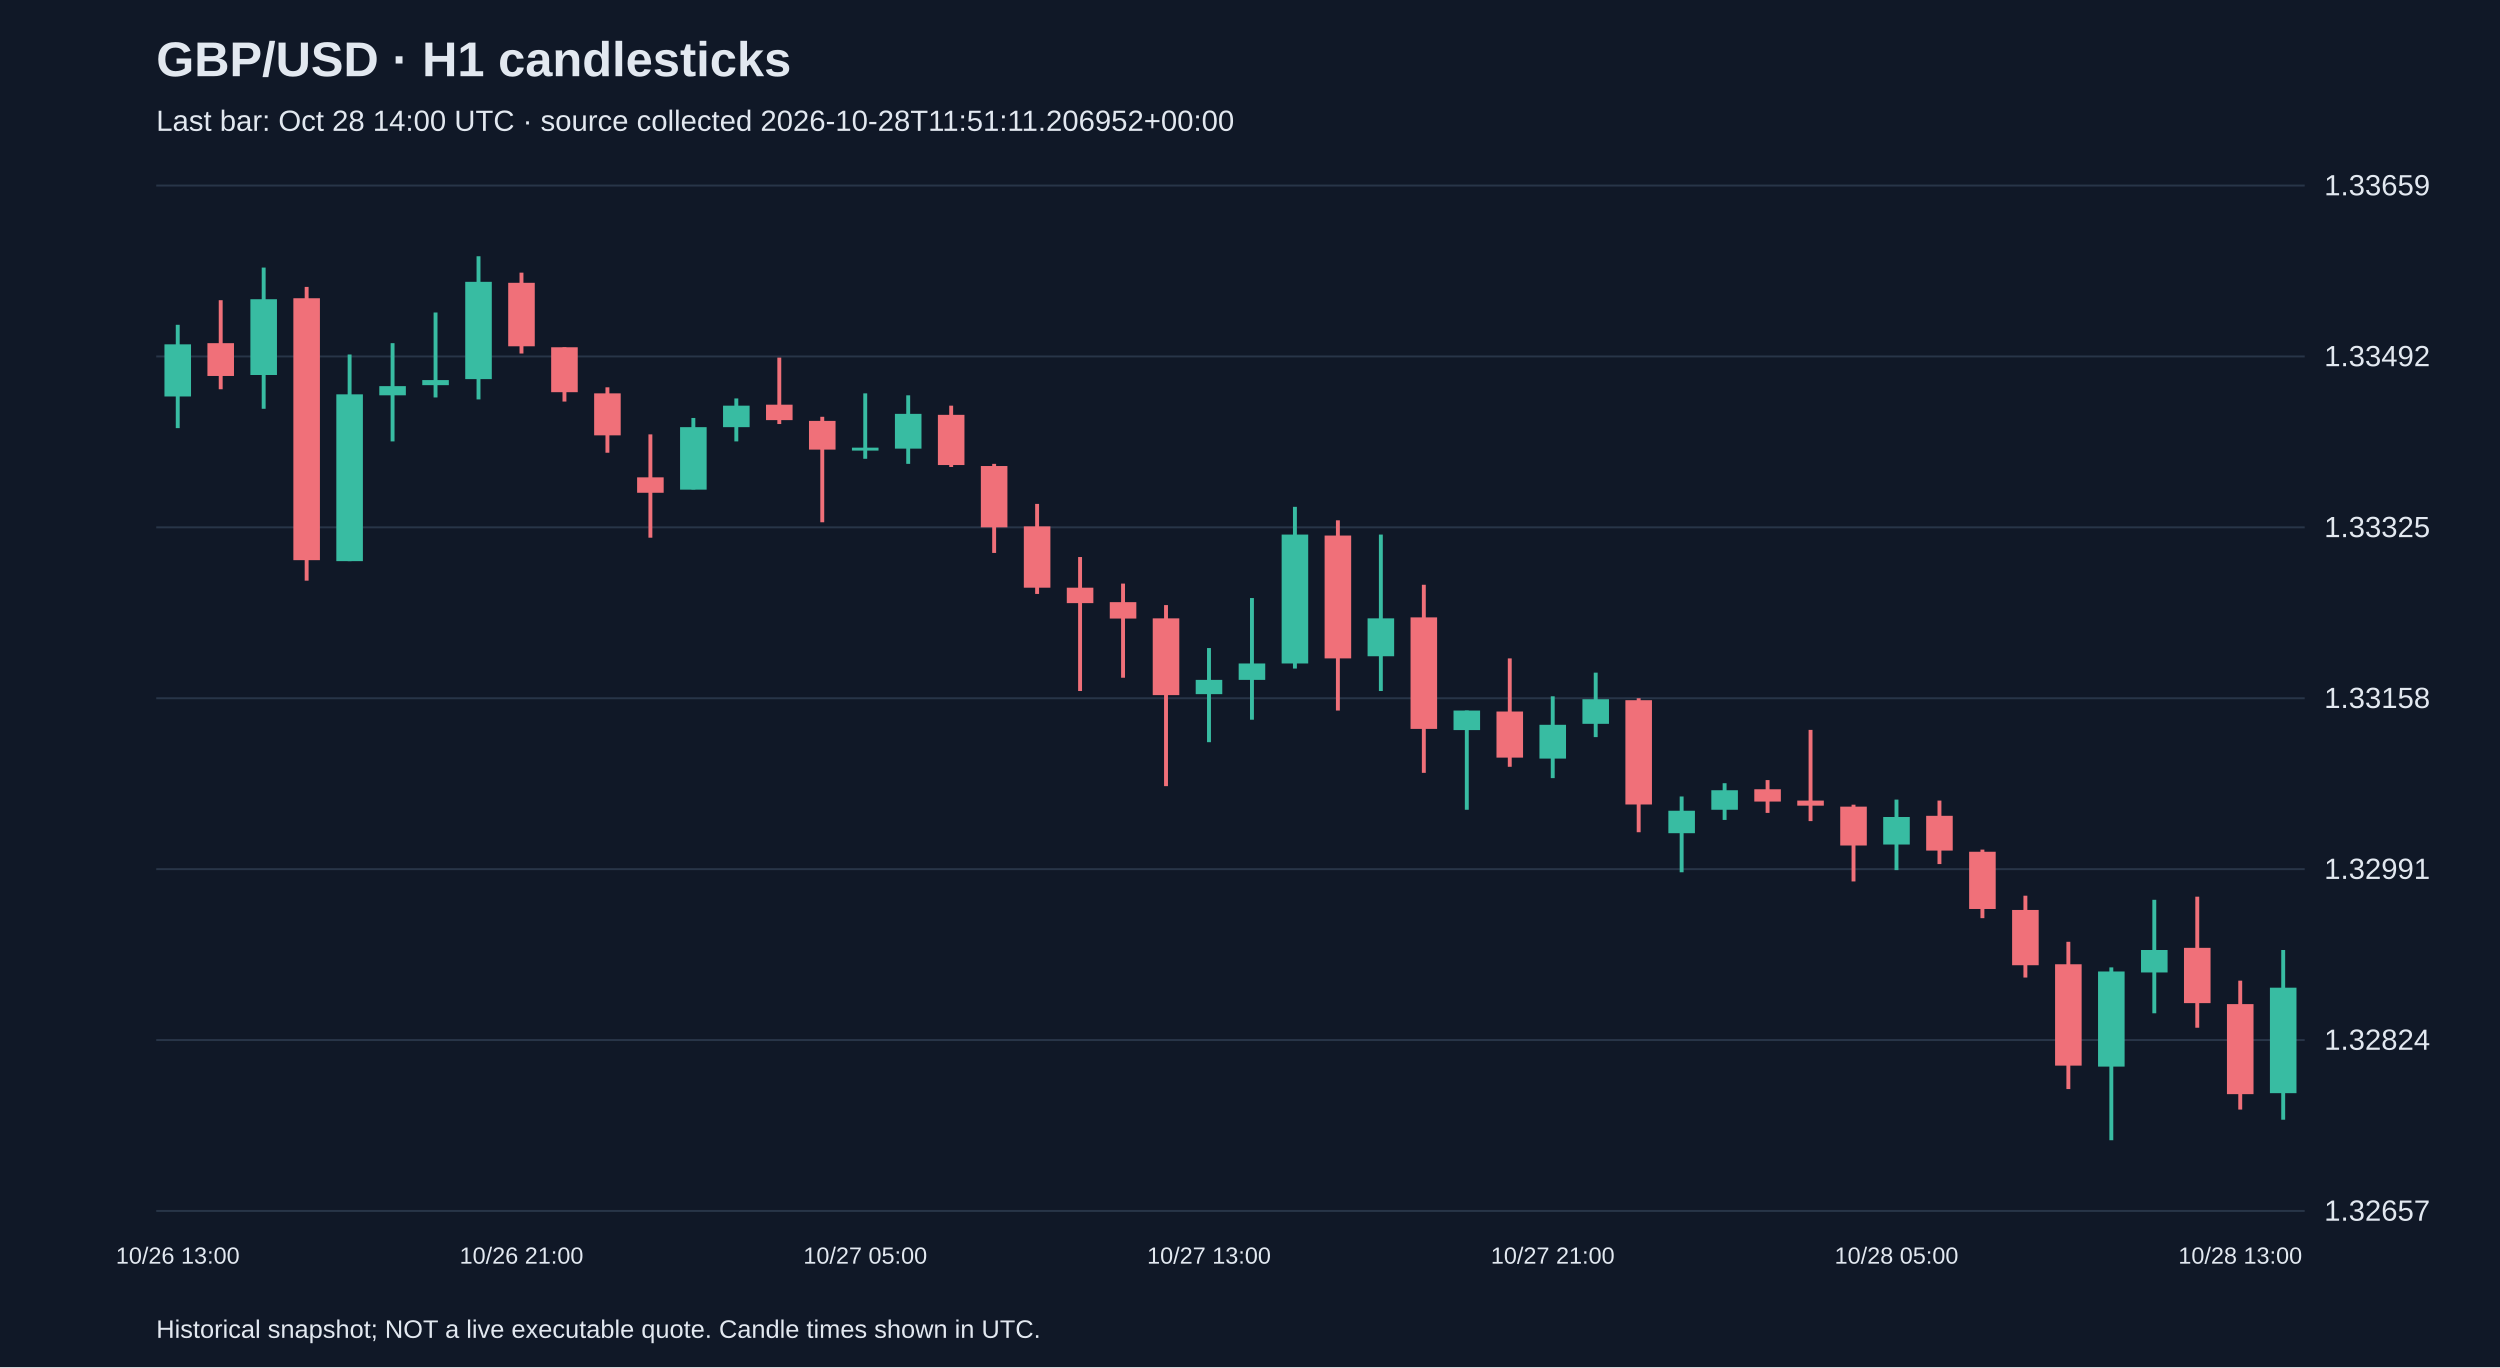
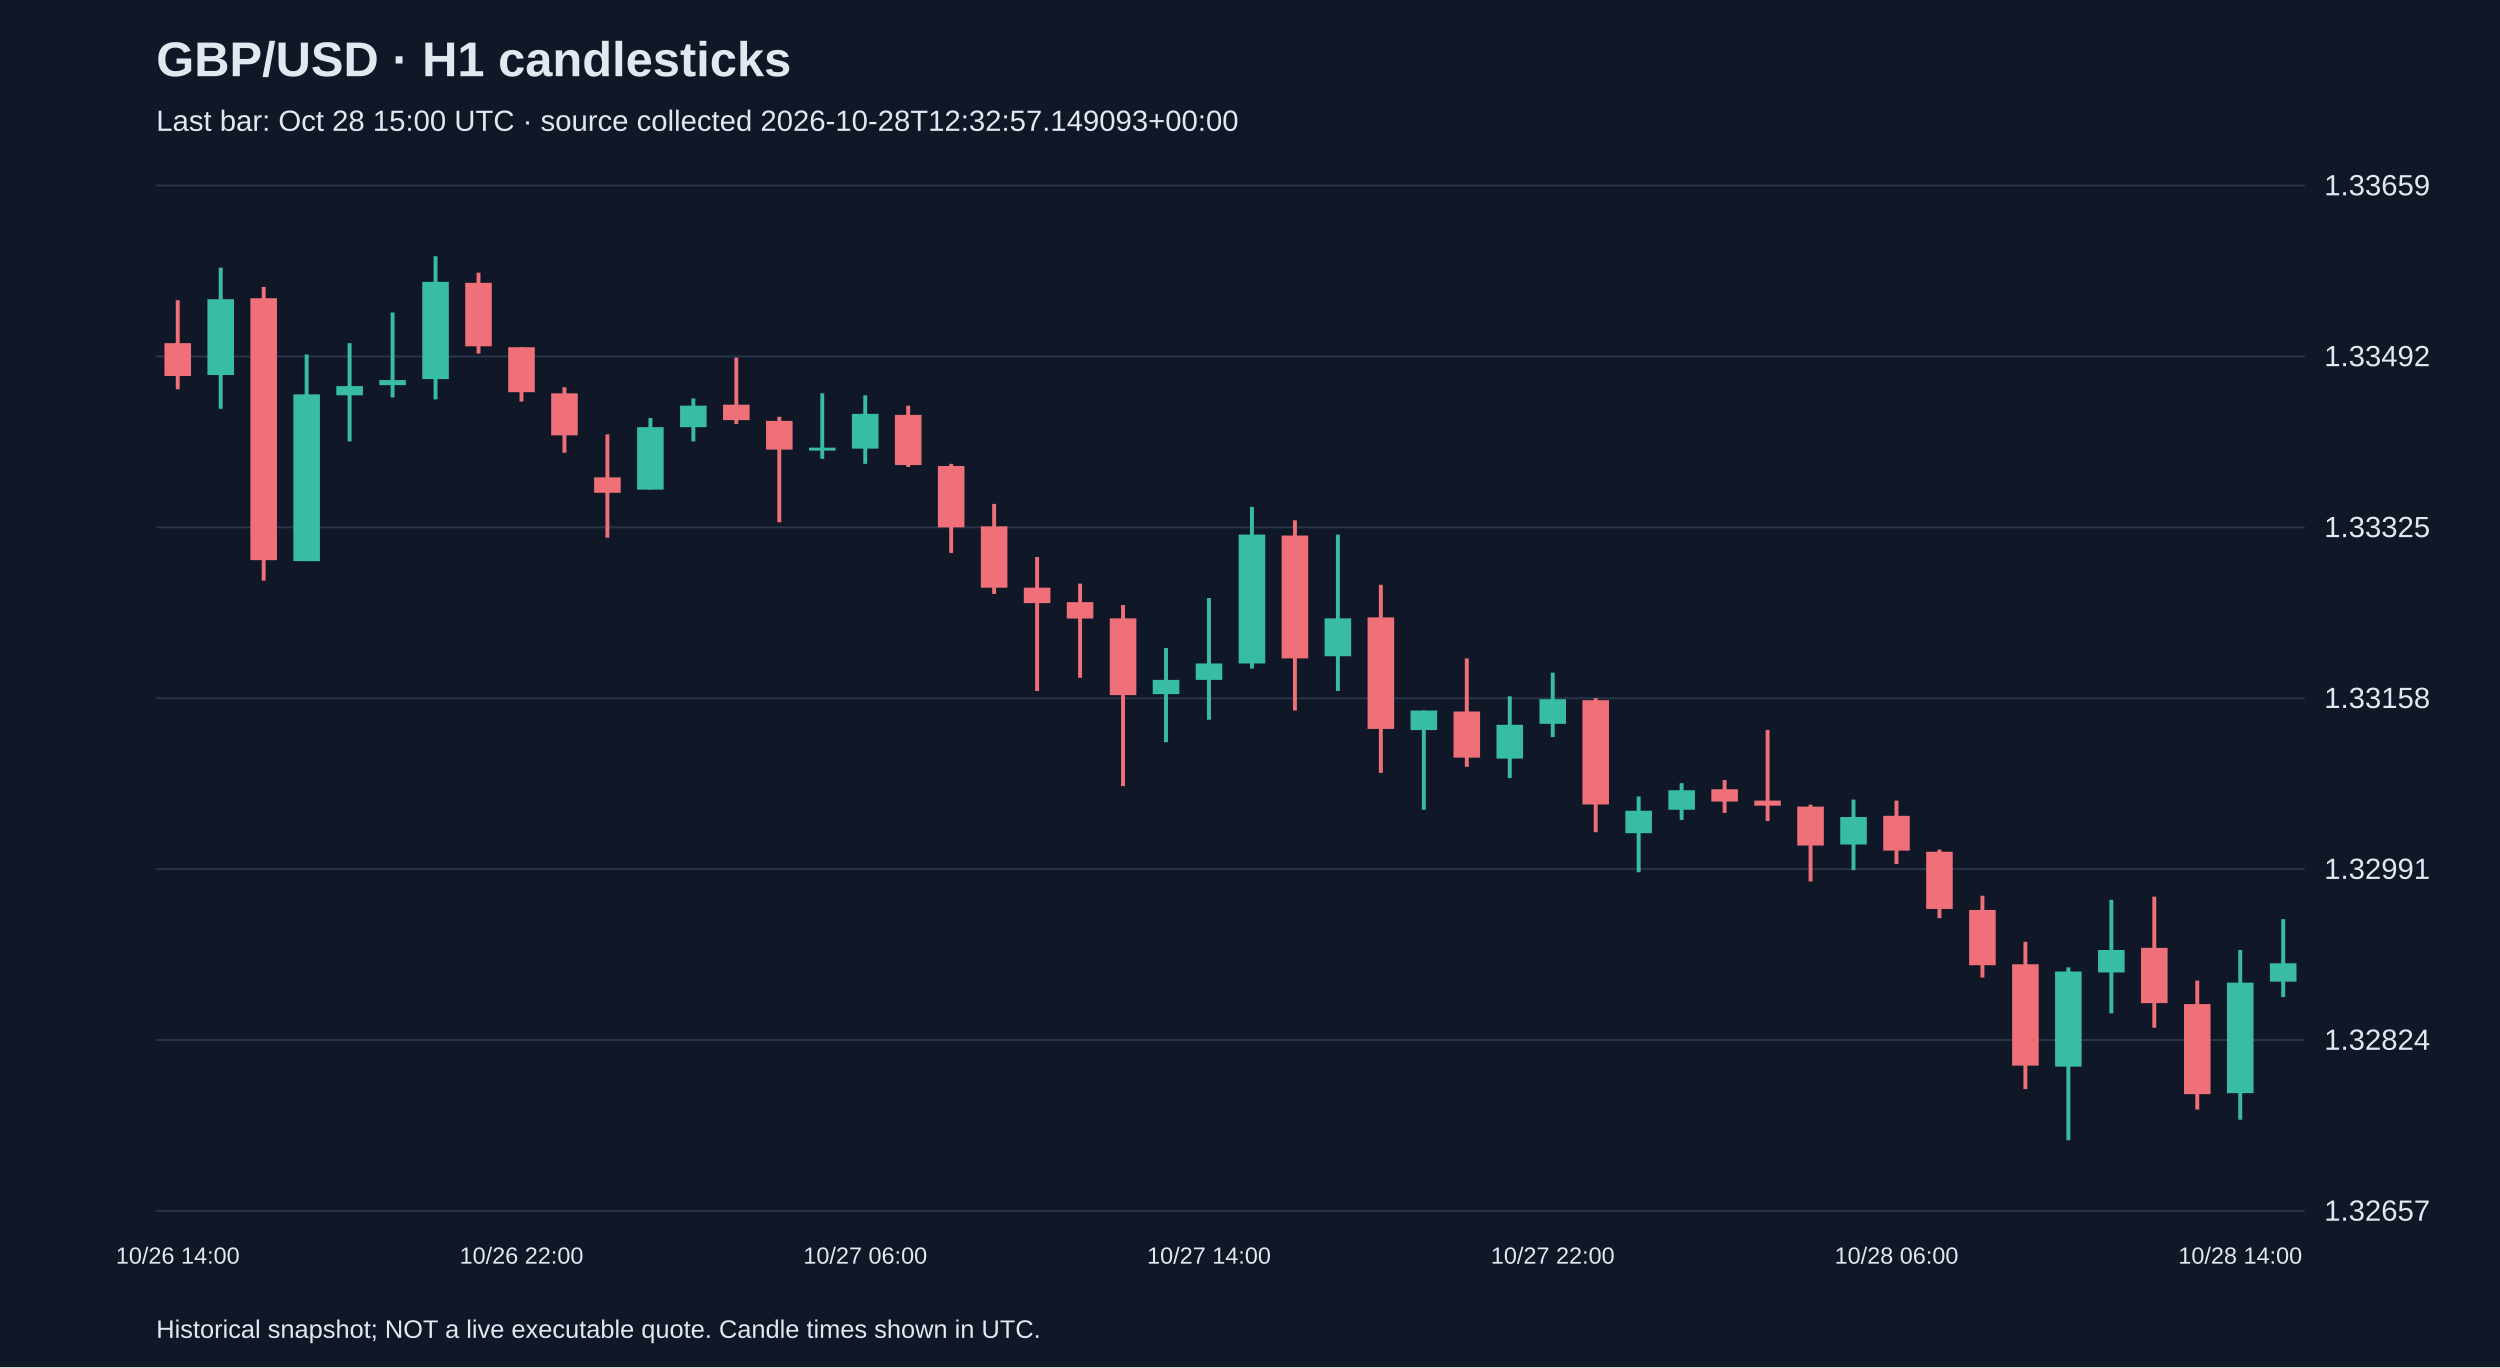
<svg xmlns="http://www.w3.org/2000/svg" viewBox="0 0 1280 700">
  <rect width="100%" height="100%" fill="#101827" />
  <style>text{font-family:Arial,sans-serif;fill:#e2e8f0}</style>
  <text x="80" y="39" font-size="25" font-weight="bold">GBP/USD · H1 candlesticks</text>
-   <text x="80" y="67" font-size="15" fill="#a6b1c5">Last bar: Oct 28 14:00 UTC · source collected 2026-10-28T11:51:11.206952+00:00</text>
+   <text x="80" y="67" font-size="15" fill="#a6b1c5">Last bar: Oct 28 15:00 UTC · source collected 2026-10-28T12:32:57.149093+00:00</text>
  <line x1="80" y1="620.0" x2="1180" y2="620.0" stroke="#283548" />
  <text x="1190" y="625.0" font-size="15">1.32657</text>
  <line x1="80" y1="532.5" x2="1180" y2="532.5" stroke="#283548" />
  <text x="1190" y="537.5" font-size="15">1.32824</text>
  <line x1="80" y1="445.0" x2="1180" y2="445.0" stroke="#283548" />
  <text x="1190" y="450.0" font-size="15">1.32991</text>
  <line x1="80" y1="357.5" x2="1180" y2="357.5" stroke="#283548" />
  <text x="1190" y="362.5" font-size="15">1.33158</text>
  <line x1="80" y1="270.0" x2="1180" y2="270.0" stroke="#283548" />
  <text x="1190" y="275.0" font-size="15">1.33325</text>
  <line x1="80" y1="182.5" x2="1180" y2="182.5" stroke="#283548" />
  <text x="1190" y="187.5" font-size="15">1.33492</text>
  <line x1="80" y1="95.0" x2="1180" y2="95.0" stroke="#283548" />
  <text x="1190" y="100.0" font-size="15">1.33659</text>
-   <line x1="91.0" y1="166.3" x2="91.0" y2="219.2" stroke="#38bca2" stroke-width="2" />
-   <rect x="84.2" y="176.3" width="13.6" height="26.7" fill="#38bca2" />
-   <text x="91.0" y="647" text-anchor="middle" font-size="12">10/26 13:00</text>
-   <line x1="113.0" y1="153.7" x2="113.0" y2="199.3" stroke="#f07079" stroke-width="2" />
-   <rect x="106.2" y="175.7" width="13.6" height="16.8" fill="#f07079" />
-   <line x1="135.0" y1="137.0" x2="135.0" y2="209.3" stroke="#38bca2" stroke-width="2" />
-   <rect x="128.2" y="153.2" width="13.6" height="38.8" fill="#38bca2" />
-   <line x1="157.0" y1="146.9" x2="157.0" y2="297.3" stroke="#f07079" stroke-width="2" />
-   <rect x="150.2" y="152.7" width="13.6" height="134.1" fill="#f07079" />
-   <line x1="179.0" y1="181.5" x2="179.0" y2="287.3" stroke="#38bca2" stroke-width="2" />
-   <rect x="172.2" y="201.9" width="13.6" height="85.4" fill="#38bca2" />
-   <line x1="201.0" y1="175.7" x2="201.0" y2="226.0" stroke="#38bca2" stroke-width="2" />
-   <rect x="194.2" y="197.7" width="13.6" height="4.7" fill="#38bca2" />
-   <line x1="223.0" y1="160.0" x2="223.0" y2="203.5" stroke="#38bca2" stroke-width="2" />
-   <rect x="216.2" y="194.6" width="13.6" height="2.6" fill="#38bca2" />
-   <line x1="245.0" y1="131.2" x2="245.0" y2="204.5" stroke="#38bca2" stroke-width="2" />
-   <rect x="238.2" y="144.3" width="13.6" height="49.8" fill="#38bca2" />
-   <line x1="267.0" y1="139.6" x2="267.0" y2="181.0" stroke="#f07079" stroke-width="2" />
-   <rect x="260.2" y="144.8" width="13.6" height="32.5" fill="#f07079" />
-   <text x="267.0" y="647" text-anchor="middle" font-size="12">10/26 21:00</text>
-   <line x1="289.0" y1="177.8" x2="289.0" y2="205.6" stroke="#f07079" stroke-width="2" />
-   <rect x="282.2" y="177.8" width="13.6" height="23.0" fill="#f07079" />
-   <line x1="311.0" y1="198.3" x2="311.0" y2="231.8" stroke="#f07079" stroke-width="2" />
-   <rect x="304.2" y="201.4" width="13.6" height="21.5" fill="#f07079" />
-   <line x1="333.0" y1="222.4" x2="333.0" y2="275.3" stroke="#f07079" stroke-width="2" />
-   <rect x="326.2" y="244.4" width="13.6" height="7.9" fill="#f07079" />
-   <line x1="355.0" y1="214.0" x2="355.0" y2="250.6" stroke="#38bca2" stroke-width="2" />
-   <rect x="348.2" y="218.7" width="13.6" height="32.0" fill="#38bca2" />
-   <line x1="377.0" y1="204.0" x2="377.0" y2="226.0" stroke="#38bca2" stroke-width="2" />
-   <rect x="370.2" y="207.7" width="13.6" height="11.0" fill="#38bca2" />
-   <line x1="399.0" y1="183.1" x2="399.0" y2="217.1" stroke="#f07079" stroke-width="2" />
-   <rect x="392.2" y="207.2" width="13.6" height="7.9" fill="#f07079" />
-   <line x1="421.0" y1="213.4" x2="421.0" y2="267.4" stroke="#f07079" stroke-width="2" />
-   <rect x="414.2" y="215.5" width="13.6" height="14.7" fill="#f07079" />
-   <line x1="443.0" y1="201.4" x2="443.0" y2="234.9" stroke="#38bca2" stroke-width="2" />
-   <rect x="436.2" y="229.2" width="13.6" height="1.5" fill="#38bca2" />
-   <text x="443.0" y="647" text-anchor="middle" font-size="12">10/27 05:00</text>
-   <line x1="465.0" y1="202.4" x2="465.0" y2="237.5" stroke="#38bca2" stroke-width="2" />
-   <rect x="458.2" y="211.9" width="13.6" height="17.8" fill="#38bca2" />
-   <line x1="487.0" y1="207.7" x2="487.0" y2="239.1" stroke="#f07079" stroke-width="2" />
-   <rect x="480.2" y="212.4" width="13.6" height="25.7" fill="#f07079" />
-   <line x1="509.0" y1="237.5" x2="509.0" y2="283.1" stroke="#f07079" stroke-width="2" />
-   <rect x="502.2" y="238.6" width="13.6" height="31.4" fill="#f07079" />
-   <line x1="531.0" y1="258.0" x2="531.0" y2="304.1" stroke="#f07079" stroke-width="2" />
-   <rect x="524.2" y="269.5" width="13.6" height="31.4" fill="#f07079" />
-   <line x1="553.0" y1="285.2" x2="553.0" y2="353.8" stroke="#f07079" stroke-width="2" />
-   <rect x="546.2" y="300.9" width="13.6" height="7.9" fill="#f07079" />
-   <line x1="575.0" y1="298.8" x2="575.0" y2="347.0" stroke="#f07079" stroke-width="2" />
-   <rect x="568.2" y="308.3" width="13.6" height="8.4" fill="#f07079" />
-   <line x1="597.0" y1="309.8" x2="597.0" y2="402.5" stroke="#f07079" stroke-width="2" />
-   <rect x="590.2" y="316.6" width="13.6" height="39.3" fill="#f07079" />
-   <line x1="619.0" y1="331.8" x2="619.0" y2="380.0" stroke="#38bca2" stroke-width="2" />
-   <rect x="612.2" y="348.1" width="13.6" height="7.3" fill="#38bca2" />
-   <text x="619.0" y="647" text-anchor="middle" font-size="12">10/27 13:00</text>
-   <line x1="641.0" y1="306.2" x2="641.0" y2="368.5" stroke="#38bca2" stroke-width="2" />
-   <rect x="634.2" y="339.7" width="13.6" height="8.4" fill="#38bca2" />
-   <line x1="663.0" y1="259.5" x2="663.0" y2="342.3" stroke="#38bca2" stroke-width="2" />
-   <rect x="656.2" y="273.7" width="13.6" height="66.0" fill="#38bca2" />
-   <line x1="685.0" y1="266.4" x2="685.0" y2="363.8" stroke="#f07079" stroke-width="2" />
-   <rect x="678.2" y="274.2" width="13.6" height="62.9" fill="#f07079" />
-   <line x1="707.0" y1="273.7" x2="707.0" y2="353.8" stroke="#38bca2" stroke-width="2" />
-   <rect x="700.2" y="316.6" width="13.6" height="19.4" fill="#38bca2" />
-   <line x1="729.0" y1="299.4" x2="729.0" y2="395.7" stroke="#f07079" stroke-width="2" />
-   <rect x="722.2" y="316.1" width="13.6" height="57.1" fill="#f07079" />
-   <line x1="751.0" y1="363.8" x2="751.0" y2="414.6" stroke="#38bca2" stroke-width="2" />
-   <rect x="744.2" y="363.8" width="13.6" height="10.0" fill="#38bca2" />
-   <line x1="773.0" y1="337.1" x2="773.0" y2="392.6" stroke="#f07079" stroke-width="2" />
-   <rect x="766.2" y="364.3" width="13.6" height="23.6" fill="#f07079" />
-   <line x1="795.0" y1="356.5" x2="795.0" y2="398.4" stroke="#38bca2" stroke-width="2" />
-   <rect x="788.2" y="371.1" width="13.6" height="17.3" fill="#38bca2" />
-   <text x="795.0" y="647" text-anchor="middle" font-size="12">10/27 21:00</text>
-   <line x1="817.0" y1="344.4" x2="817.0" y2="377.4" stroke="#38bca2" stroke-width="2" />
-   <rect x="810.2" y="358.0" width="13.6" height="12.6" fill="#38bca2" />
-   <line x1="839.0" y1="357.5" x2="839.0" y2="426.1" stroke="#f07079" stroke-width="2" />
-   <rect x="832.2" y="358.5" width="13.6" height="53.4" fill="#f07079" />
-   <line x1="861.0" y1="407.8" x2="861.0" y2="446.6" stroke="#38bca2" stroke-width="2" />
-   <rect x="854.2" y="415.1" width="13.6" height="11.5" fill="#38bca2" />
-   <line x1="883.0" y1="401.0" x2="883.0" y2="419.8" stroke="#38bca2" stroke-width="2" />
-   <rect x="876.2" y="404.6" width="13.6" height="10.0" fill="#38bca2" />
-   <line x1="905.0" y1="399.4" x2="905.0" y2="416.2" stroke="#f07079" stroke-width="2" />
-   <rect x="898.2" y="404.1" width="13.6" height="6.3" fill="#f07079" />
-   <line x1="927.0" y1="373.7" x2="927.0" y2="420.4" stroke="#f07079" stroke-width="2" />
-   <rect x="920.2" y="409.9" width="13.6" height="2.6" fill="#f07079" />
-   <line x1="949.0" y1="412.0" x2="949.0" y2="451.3" stroke="#f07079" stroke-width="2" />
-   <rect x="942.2" y="413.0" width="13.6" height="19.9" fill="#f07079" />
-   <line x1="971.0" y1="409.4" x2="971.0" y2="445.5" stroke="#38bca2" stroke-width="2" />
-   <rect x="964.2" y="418.3" width="13.6" height="14.1" fill="#38bca2" />
-   <text x="971.0" y="647" text-anchor="middle" font-size="12">10/28 05:00</text>
-   <line x1="993.0" y1="409.9" x2="993.0" y2="442.4" stroke="#f07079" stroke-width="2" />
-   <rect x="986.2" y="417.7" width="13.6" height="17.8" fill="#f07079" />
-   <line x1="1015.0" y1="435.0" x2="1015.0" y2="470.1" stroke="#f07079" stroke-width="2" />
-   <rect x="1008.2" y="436.1" width="13.6" height="29.3" fill="#f07079" />
-   <line x1="1037.0" y1="458.6" x2="1037.0" y2="500.5" stroke="#f07079" stroke-width="2" />
-   <rect x="1030.2" y="465.9" width="13.6" height="28.3" fill="#f07079" />
-   <line x1="1059.0" y1="482.2" x2="1059.0" y2="557.6" stroke="#f07079" stroke-width="2" />
-   <rect x="1052.2" y="493.7" width="13.6" height="51.9" fill="#f07079" />
-   <line x1="1081.0" y1="495.3" x2="1081.0" y2="583.8" stroke="#38bca2" stroke-width="2" />
-   <rect x="1074.2" y="497.4" width="13.6" height="48.7" fill="#38bca2" />
-   <line x1="1103.0" y1="460.7" x2="1103.0" y2="518.8" stroke="#38bca2" stroke-width="2" />
-   <rect x="1096.2" y="486.4" width="13.6" height="11.5" fill="#38bca2" />
-   <line x1="1125.0" y1="459.1" x2="1125.0" y2="526.2" stroke="#f07079" stroke-width="2" />
-   <rect x="1118.2" y="485.3" width="13.6" height="28.3" fill="#f07079" />
-   <line x1="1147.0" y1="502.1" x2="1147.0" y2="568.1" stroke="#f07079" stroke-width="2" />
-   <rect x="1140.2" y="514.1" width="13.6" height="46.1" fill="#f07079" />
-   <text x="1147.0" y="647" text-anchor="middle" font-size="12">10/28 13:00</text>
-   <line x1="1169.0" y1="486.4" x2="1169.0" y2="573.3" stroke="#38bca2" stroke-width="2" />
-   <rect x="1162.2" y="505.7" width="13.6" height="54.0" fill="#38bca2" />
+   <line x1="91.0" y1="153.7" x2="91.0" y2="199.3" stroke="#f07079" stroke-width="2" />
+   <rect x="84.2" y="175.7" width="13.6" height="16.8" fill="#f07079" />
+   <text x="91.0" y="647" text-anchor="middle" font-size="12">10/26 14:00</text>
+   <line x1="113.0" y1="137.0" x2="113.0" y2="209.3" stroke="#38bca2" stroke-width="2" />
+   <rect x="106.2" y="153.2" width="13.6" height="38.8" fill="#38bca2" />
+   <line x1="135.0" y1="146.9" x2="135.0" y2="297.3" stroke="#f07079" stroke-width="2" />
+   <rect x="128.2" y="152.7" width="13.6" height="134.1" fill="#f07079" />
+   <line x1="157.0" y1="181.5" x2="157.0" y2="287.3" stroke="#38bca2" stroke-width="2" />
+   <rect x="150.2" y="201.9" width="13.6" height="85.4" fill="#38bca2" />
+   <line x1="179.0" y1="175.7" x2="179.0" y2="226.0" stroke="#38bca2" stroke-width="2" />
+   <rect x="172.2" y="197.7" width="13.6" height="4.7" fill="#38bca2" />
+   <line x1="201.0" y1="160.0" x2="201.0" y2="203.5" stroke="#38bca2" stroke-width="2" />
+   <rect x="194.2" y="194.6" width="13.6" height="2.6" fill="#38bca2" />
+   <line x1="223.0" y1="131.2" x2="223.0" y2="204.5" stroke="#38bca2" stroke-width="2" />
+   <rect x="216.2" y="144.3" width="13.6" height="49.8" fill="#38bca2" />
+   <line x1="245.0" y1="139.6" x2="245.0" y2="181.0" stroke="#f07079" stroke-width="2" />
+   <rect x="238.2" y="144.8" width="13.6" height="32.5" fill="#f07079" />
+   <line x1="267.0" y1="177.8" x2="267.0" y2="205.6" stroke="#f07079" stroke-width="2" />
+   <rect x="260.2" y="177.8" width="13.6" height="23.0" fill="#f07079" />
+   <text x="267.0" y="647" text-anchor="middle" font-size="12">10/26 22:00</text>
+   <line x1="289.0" y1="198.3" x2="289.0" y2="231.8" stroke="#f07079" stroke-width="2" />
+   <rect x="282.2" y="201.4" width="13.6" height="21.5" fill="#f07079" />
+   <line x1="311.0" y1="222.4" x2="311.0" y2="275.3" stroke="#f07079" stroke-width="2" />
+   <rect x="304.2" y="244.4" width="13.6" height="7.9" fill="#f07079" />
+   <line x1="333.0" y1="214.0" x2="333.0" y2="250.6" stroke="#38bca2" stroke-width="2" />
+   <rect x="326.2" y="218.7" width="13.6" height="32.0" fill="#38bca2" />
+   <line x1="355.0" y1="204.0" x2="355.0" y2="226.0" stroke="#38bca2" stroke-width="2" />
+   <rect x="348.2" y="207.7" width="13.6" height="11.0" fill="#38bca2" />
+   <line x1="377.0" y1="183.1" x2="377.0" y2="217.1" stroke="#f07079" stroke-width="2" />
+   <rect x="370.2" y="207.2" width="13.6" height="7.9" fill="#f07079" />
+   <line x1="399.0" y1="213.4" x2="399.0" y2="267.4" stroke="#f07079" stroke-width="2" />
+   <rect x="392.2" y="215.5" width="13.6" height="14.7" fill="#f07079" />
+   <line x1="421.0" y1="201.4" x2="421.0" y2="234.9" stroke="#38bca2" stroke-width="2" />
+   <rect x="414.2" y="229.2" width="13.6" height="1.5" fill="#38bca2" />
+   <line x1="443.0" y1="202.4" x2="443.0" y2="237.5" stroke="#38bca2" stroke-width="2" />
+   <rect x="436.2" y="211.9" width="13.6" height="17.8" fill="#38bca2" />
+   <text x="443.0" y="647" text-anchor="middle" font-size="12">10/27 06:00</text>
+   <line x1="465.0" y1="207.7" x2="465.0" y2="239.1" stroke="#f07079" stroke-width="2" />
+   <rect x="458.2" y="212.4" width="13.6" height="25.7" fill="#f07079" />
+   <line x1="487.0" y1="237.5" x2="487.0" y2="283.1" stroke="#f07079" stroke-width="2" />
+   <rect x="480.2" y="238.6" width="13.6" height="31.4" fill="#f07079" />
+   <line x1="509.0" y1="258.0" x2="509.0" y2="304.1" stroke="#f07079" stroke-width="2" />
+   <rect x="502.2" y="269.5" width="13.6" height="31.4" fill="#f07079" />
+   <line x1="531.0" y1="285.2" x2="531.0" y2="353.8" stroke="#f07079" stroke-width="2" />
+   <rect x="524.2" y="300.9" width="13.6" height="7.9" fill="#f07079" />
+   <line x1="553.0" y1="298.8" x2="553.0" y2="347.0" stroke="#f07079" stroke-width="2" />
+   <rect x="546.2" y="308.3" width="13.6" height="8.4" fill="#f07079" />
+   <line x1="575.0" y1="309.8" x2="575.0" y2="402.5" stroke="#f07079" stroke-width="2" />
+   <rect x="568.2" y="316.6" width="13.6" height="39.3" fill="#f07079" />
+   <line x1="597.0" y1="331.8" x2="597.0" y2="380.0" stroke="#38bca2" stroke-width="2" />
+   <rect x="590.2" y="348.1" width="13.6" height="7.3" fill="#38bca2" />
+   <line x1="619.0" y1="306.2" x2="619.0" y2="368.5" stroke="#38bca2" stroke-width="2" />
+   <rect x="612.2" y="339.7" width="13.6" height="8.4" fill="#38bca2" />
+   <text x="619.0" y="647" text-anchor="middle" font-size="12">10/27 14:00</text>
+   <line x1="641.0" y1="259.5" x2="641.0" y2="342.3" stroke="#38bca2" stroke-width="2" />
+   <rect x="634.2" y="273.7" width="13.6" height="66.0" fill="#38bca2" />
+   <line x1="663.0" y1="266.4" x2="663.0" y2="363.8" stroke="#f07079" stroke-width="2" />
+   <rect x="656.2" y="274.2" width="13.6" height="62.9" fill="#f07079" />
+   <line x1="685.0" y1="273.7" x2="685.0" y2="353.8" stroke="#38bca2" stroke-width="2" />
+   <rect x="678.2" y="316.6" width="13.6" height="19.4" fill="#38bca2" />
+   <line x1="707.0" y1="299.4" x2="707.0" y2="395.7" stroke="#f07079" stroke-width="2" />
+   <rect x="700.2" y="316.1" width="13.6" height="57.1" fill="#f07079" />
+   <line x1="729.0" y1="363.8" x2="729.0" y2="414.6" stroke="#38bca2" stroke-width="2" />
+   <rect x="722.2" y="363.8" width="13.6" height="10.0" fill="#38bca2" />
+   <line x1="751.0" y1="337.1" x2="751.0" y2="392.6" stroke="#f07079" stroke-width="2" />
+   <rect x="744.2" y="364.3" width="13.6" height="23.6" fill="#f07079" />
+   <line x1="773.0" y1="356.5" x2="773.0" y2="398.4" stroke="#38bca2" stroke-width="2" />
+   <rect x="766.2" y="371.1" width="13.6" height="17.3" fill="#38bca2" />
+   <line x1="795.0" y1="344.4" x2="795.0" y2="377.4" stroke="#38bca2" stroke-width="2" />
+   <rect x="788.2" y="358.0" width="13.6" height="12.6" fill="#38bca2" />
+   <text x="795.0" y="647" text-anchor="middle" font-size="12">10/27 22:00</text>
+   <line x1="817.0" y1="357.5" x2="817.0" y2="426.1" stroke="#f07079" stroke-width="2" />
+   <rect x="810.2" y="358.5" width="13.6" height="53.4" fill="#f07079" />
+   <line x1="839.0" y1="407.8" x2="839.0" y2="446.6" stroke="#38bca2" stroke-width="2" />
+   <rect x="832.2" y="415.1" width="13.6" height="11.5" fill="#38bca2" />
+   <line x1="861.0" y1="401.0" x2="861.0" y2="419.8" stroke="#38bca2" stroke-width="2" />
+   <rect x="854.2" y="404.6" width="13.6" height="10.0" fill="#38bca2" />
+   <line x1="883.0" y1="399.4" x2="883.0" y2="416.2" stroke="#f07079" stroke-width="2" />
+   <rect x="876.2" y="404.1" width="13.6" height="6.3" fill="#f07079" />
+   <line x1="905.0" y1="373.7" x2="905.0" y2="420.4" stroke="#f07079" stroke-width="2" />
+   <rect x="898.2" y="409.9" width="13.6" height="2.6" fill="#f07079" />
+   <line x1="927.0" y1="412.0" x2="927.0" y2="451.3" stroke="#f07079" stroke-width="2" />
+   <rect x="920.2" y="413.0" width="13.6" height="19.9" fill="#f07079" />
+   <line x1="949.0" y1="409.4" x2="949.0" y2="445.5" stroke="#38bca2" stroke-width="2" />
+   <rect x="942.2" y="418.3" width="13.6" height="14.1" fill="#38bca2" />
+   <line x1="971.0" y1="409.9" x2="971.0" y2="442.4" stroke="#f07079" stroke-width="2" />
+   <rect x="964.2" y="417.7" width="13.6" height="17.8" fill="#f07079" />
+   <text x="971.0" y="647" text-anchor="middle" font-size="12">10/28 06:00</text>
+   <line x1="993.0" y1="435.0" x2="993.0" y2="470.1" stroke="#f07079" stroke-width="2" />
+   <rect x="986.2" y="436.1" width="13.6" height="29.3" fill="#f07079" />
+   <line x1="1015.0" y1="458.6" x2="1015.0" y2="500.5" stroke="#f07079" stroke-width="2" />
+   <rect x="1008.2" y="465.9" width="13.6" height="28.3" fill="#f07079" />
+   <line x1="1037.0" y1="482.2" x2="1037.0" y2="557.6" stroke="#f07079" stroke-width="2" />
+   <rect x="1030.2" y="493.7" width="13.6" height="51.9" fill="#f07079" />
+   <line x1="1059.0" y1="495.3" x2="1059.0" y2="583.8" stroke="#38bca2" stroke-width="2" />
+   <rect x="1052.2" y="497.4" width="13.6" height="48.7" fill="#38bca2" />
+   <line x1="1081.0" y1="460.7" x2="1081.0" y2="518.8" stroke="#38bca2" stroke-width="2" />
+   <rect x="1074.2" y="486.4" width="13.6" height="11.5" fill="#38bca2" />
+   <line x1="1103.0" y1="459.1" x2="1103.0" y2="526.2" stroke="#f07079" stroke-width="2" />
+   <rect x="1096.2" y="485.3" width="13.6" height="28.3" fill="#f07079" />
+   <line x1="1125.0" y1="502.1" x2="1125.0" y2="568.1" stroke="#f07079" stroke-width="2" />
+   <rect x="1118.2" y="514.1" width="13.6" height="46.1" fill="#f07079" />
+   <line x1="1147.0" y1="486.4" x2="1147.0" y2="573.3" stroke="#38bca2" stroke-width="2" />
+   <rect x="1140.2" y="503.1" width="13.6" height="56.6" fill="#38bca2" />
+   <text x="1147.0" y="647" text-anchor="middle" font-size="12">10/28 14:00</text>
+   <line x1="1169.0" y1="470.6" x2="1169.0" y2="510.5" stroke="#38bca2" stroke-width="2" />
+   <rect x="1162.2" y="493.2" width="13.6" height="9.4" fill="#38bca2" />
  <text x="80" y="685" font-size="13">Historical snapshot; NOT a live executable quote. Candle times shown in UTC.</text>
</svg>
